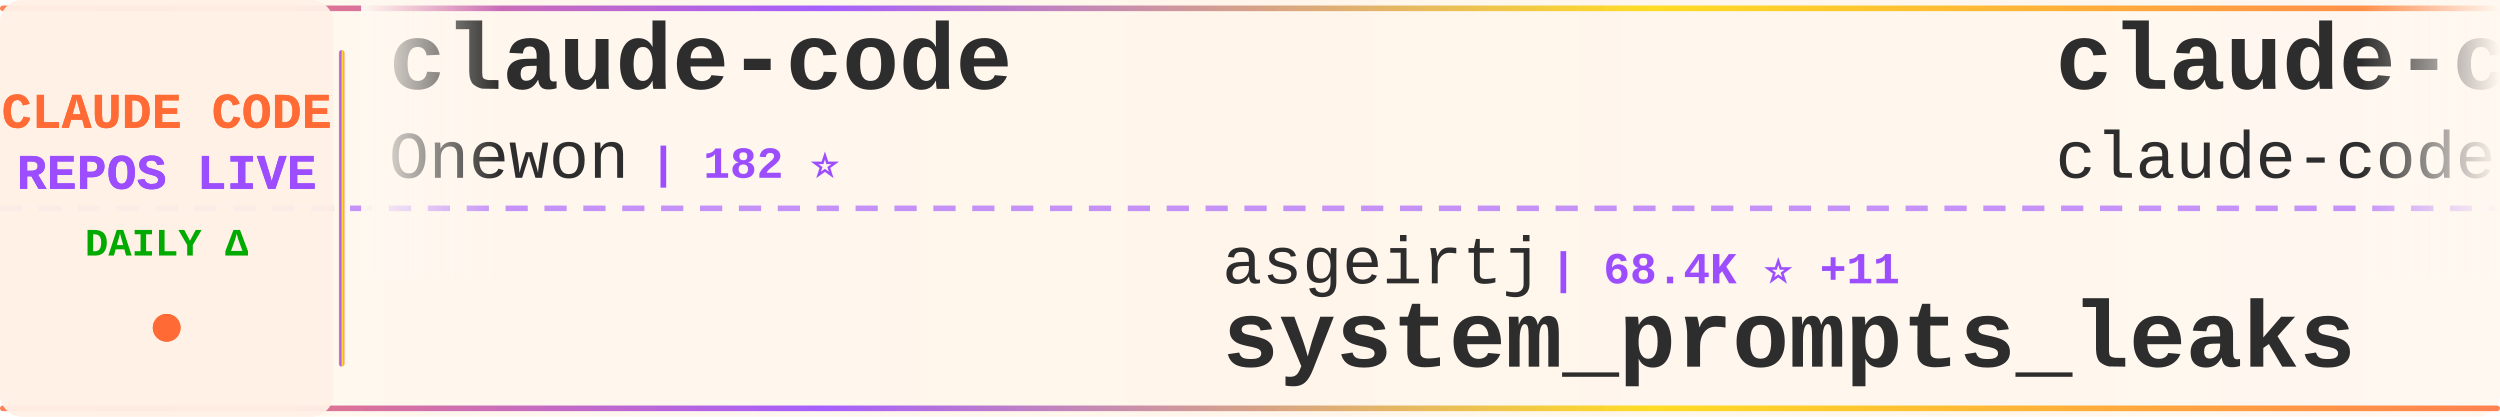
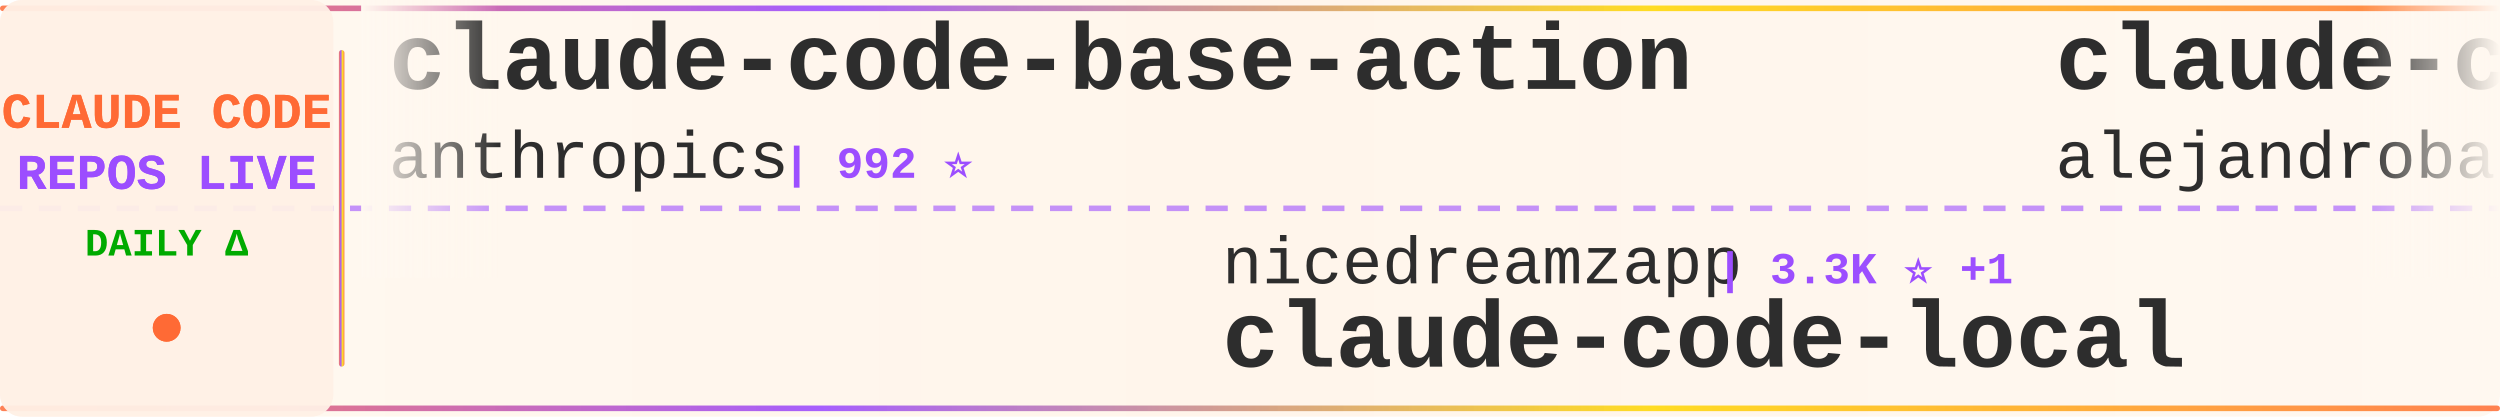
<svg xmlns="http://www.w3.org/2000/svg" width="900" height="150">
  <defs>
    <linearGradient id="tickerBg" x1="0%" y1="0%" x2="100%" y2="0%">
      <stop offset="0%" style="stop-color:#fff8f0;stop-opacity:0.98" />
      <stop offset="50%" style="stop-color:#fff5eb;stop-opacity:1" />
      <stop offset="100%" style="stop-color:#fff8f0;stop-opacity:0.98" />
    </linearGradient>
    <linearGradient id="borderGrad" x1="0%" y1="0%" x2="100%" y2="0%">
      <stop offset="0%" style="stop-color:#FF6B35;stop-opacity:0.85">
        <animate attributeName="stop-opacity" values="0.85;1;0.85" dur="2s" repeatCount="indefinite" />
      </stop>
      <stop offset="33%" style="stop-color:#9C4EFF;stop-opacity:0.9">
        <animate attributeName="stop-opacity" values="0.9;1;0.9" dur="2.2s" repeatCount="indefinite" />
      </stop>
      <stop offset="66%" style="stop-color:#FFD700;stop-opacity:0.85">
        <animate attributeName="stop-opacity" values="0.85;1;0.85" dur="1.8s" repeatCount="indefinite" />
      </stop>
      <stop offset="100%" style="stop-color:#FF6B35;stop-opacity:0.85">
        <animate attributeName="stop-opacity" values="0.85;1;0.85" dur="2s" repeatCount="indefinite" />
      </stop>
    </linearGradient>
    <filter id="textGlow">
      <feGaussianBlur stdDeviation="0.15" result="coloredBlur" />
      <feMerge>
        <feMergeNode in="coloredBlur" />
        <feMergeNode in="SourceGraphic" />
      </feMerge>
    </filter>
    <filter id="metricGlow">
      <feGaussianBlur stdDeviation="0.2" result="coloredBlur" />
      <feMerge>
        <feMergeNode in="coloredBlur" />
        <feMergeNode in="SourceGraphic" />
      </feMerge>
    </filter>
    <linearGradient id="leftFade" x1="0%" y1="0%" x2="100%" y2="0%">
      <stop offset="0%" style="stop-color:#fff8f0;stop-opacity:1" />
      <stop offset="100%" style="stop-color:#fff8f0;stop-opacity:0" />
    </linearGradient>
    <linearGradient id="rightFade" x1="0%" y1="0%" x2="100%" y2="0%">
      <stop offset="0%" style="stop-color:#fff8f0;stop-opacity:0" />
      <stop offset="100%" style="stop-color:#fff8f0;stop-opacity:1" />
    </linearGradient>
  </defs>
  <rect width="900" height="150" fill="url(#tickerBg)" rx="8" />
  <rect x="0" y="2" width="900" height="2" fill="url(#borderGrad)" rx="1" />
  <rect x="0" y="146" width="900" height="2" fill="url(#borderGrad)" rx="1" />
  <line x1="0" y1="75" x2="900" y2="75" stroke="#9C4EFF" stroke-width="2" stroke-dasharray="8 6" opacity="0.6" />
  <rect x="0" y="0" width="120" height="150" fill="#fff0e6" opacity="0.95" rx="8" />
  <text x="60" y="46" font-family="'Courier New', monospace" font-size="18" font-weight="bold" fill="#FF6B35" text-anchor="middle" filter="url(#textGlow)">
    CLAUDE CODE
  </text>
  <text x="60" y="68" font-family="'Courier New', monospace" font-size="18" font-weight="bold" fill="#9C4EFF" text-anchor="middle" filter="url(#textGlow)">
    REPOS LIVE
  </text>
  <text x="60" y="92" font-family="'Courier New', monospace" font-size="14" font-weight="bold" fill="#00aa00" text-anchor="middle">
    DAILY Δ
  </text>
  <circle cx="60" cy="118" r="5" fill="#FF6B35" filter="url(#metricGlow)">
    <animate attributeName="r" values="4;6;4" dur="1.5s" repeatCount="indefinite" />
    <animate attributeName="opacity" values="0.6;1;0.6" dur="1.5s" repeatCount="indefinite" />
  </circle>
  <rect x="122" y="18" width="2" height="114" fill="url(#borderGrad)" rx="1" />
  <clipPath id="tickerClip">
    <rect x="130" y="0" width="770" height="150" />
  </clipPath>
  <g clip-path="url(#tickerClip)">
    <g id="tickerItems">
      <animateTransform attributeName="transform" attributeType="XML" type="translate" from="0 0" to="-3000 0" dur="54s" repeatCount="indefinite" />
      <g transform="translate(0, 0)">
-         <text x="140" y="32" font-family="'Courier New', monospace" font-size="34" font-weight="bold" fill="#2d2d2d">claude-code</text>
-         <text x="140" y="64" font-family="'Courier New', monospace" font-size="24" font-weight="normal" fill="#2d2d2d" opacity="1.0">Onewon</text>
-         <text x="234" y="64" font-family="'Courier New', monospace" font-size="16" font-weight="bold" fill="#9C4EFF"> | 182 ⭐</text>
+         <text x="140" y="32" font-family="'Courier New', monospace" font-size="34" font-weight="bold" fill="#2d2d2d">claude-code-base-action</text>
+         <text x="140" y="64" font-family="'Courier New', monospace" font-size="24" font-weight="normal" fill="#2d2d2d" opacity="1.0">anthropics</text>
+         <text x="282" y="64" font-family="'Courier New', monospace" font-size="16" font-weight="bold" fill="#9C4EFF"> | 992 ⭐</text>
      </g>
      <g transform="translate(300, 0)">
-         <text x="140" y="102" font-family="'Courier New', monospace" font-size="24" font-weight="normal" fill="#2d2d2d" opacity="1.0">asgeirtj</text>
-         <text x="258" y="102" font-family="'Courier New', monospace" font-size="16" font-weight="bold" fill="#9C4EFF"> | 68.4K ⭐ +11</text>
-         <text x="140" y="132" font-family="'Courier New', monospace" font-size="34" font-weight="bold" fill="#2d2d2d">system_prompts_leaks</text>
+         <text x="140" y="102" font-family="'Courier New', monospace" font-size="24" font-weight="normal" fill="#2d2d2d" opacity="1.0">nicedreamzapp</text>
+         <text x="318" y="102" font-family="'Courier New', monospace" font-size="16" font-weight="bold" fill="#9C4EFF"> | 3.3K ⭐ +1</text>
+         <text x="140" y="132" font-family="'Courier New', monospace" font-size="34" font-weight="bold" fill="#2d2d2d">claude-code-local</text>
      </g>
      <g transform="translate(600, 0)">
-         <text x="140" y="32" font-family="'Courier New', monospace" font-size="34" font-weight="bold" fill="#2d2d2d">claude-code</text>
-         <text x="140" y="64" font-family="'Courier New', monospace" font-size="24" font-weight="normal" fill="#2d2d2d" opacity="1.0">claude-code-best</text>
-         <text x="354" y="64" font-family="'Courier New', monospace" font-size="16" font-weight="bold" fill="#9C4EFF"> | 22.7K ⭐ +5</text>
+         <text x="140" y="32" font-family="'Courier New', monospace" font-size="34" font-weight="bold" fill="#2d2d2d">claude-code-from-source</text>
+         <text x="140" y="64" font-family="'Courier New', monospace" font-size="24" font-weight="normal" fill="#2d2d2d" opacity="1.0">alejandrobalderas</text>
+         <text x="366" y="64" font-family="'Courier New', monospace" font-size="16" font-weight="bold" fill="#9C4EFF"> | 2.9K ⭐</text>
      </g>
      <g transform="translate(900, 0)">
-         <text x="140" y="102" font-family="'Courier New', monospace" font-size="24" font-weight="normal" fill="#2d2d2d" opacity="1.0">tanbiralam</text>
-         <text x="282" y="102" font-family="'Courier New', monospace" font-size="16" font-weight="bold" fill="#9C4EFF"> | 2.3K ⭐</text>
-         <text x="140" y="132" font-family="'Courier New', monospace" font-size="34" font-weight="bold" fill="#2d2d2d">claude-code</text>
+         <text x="140" y="102" font-family="'Courier New', monospace" font-size="24" font-weight="normal" fill="#2d2d2d" opacity="1.0">KPR111</text>
+         <text x="234" y="102" font-family="'Courier New', monospace" font-size="16" font-weight="bold" fill="#9C4EFF"> | 18 ⭐</text>
+         <text x="140" y="132" font-family="'Courier New', monospace" font-size="34" font-weight="bold" fill="#2d2d2d">Claude-Code</text>
      </g>
      <g transform="translate(1200, 0)">
-         <text x="140" y="32" font-family="'Courier New', monospace" font-size="34" font-weight="bold" fill="#2d2d2d">claude-code-local</text>
-         <text x="140" y="64" font-family="'Courier New', monospace" font-size="24" font-weight="normal" fill="#2d2d2d" opacity="1.0">nicedreamzapp</text>
-         <text x="318" y="64" font-family="'Courier New', monospace" font-size="16" font-weight="bold" fill="#9C4EFF"> | 3.3K ⭐</text>
+         <text x="140" y="32" font-family="'Courier New', monospace" font-size="34" font-weight="bold" fill="#2d2d2d">claude-code</text>
+         <text x="140" y="64" font-family="'Courier New', monospace" font-size="24" font-weight="normal" fill="#2d2d2d" opacity="1.0">codeaashu</text>
+         <text x="270" y="64" font-family="'Courier New', monospace" font-size="16" font-weight="bold" fill="#9C4EFF"> | 3.4K ⭐ +2</text>
      </g>
      <g transform="translate(1500, 0)">
-         <text x="140" y="102" font-family="'Courier New', monospace" font-size="24" font-weight="normal" fill="#2d2d2d" opacity="1.0">disler</text>
-         <text x="234" y="102" font-family="'Courier New', monospace" font-size="16" font-weight="bold" fill="#9C4EFF"> | 3.9K ⭐</text>
-         <text x="140" y="132" font-family="'Courier New', monospace" font-size="34" font-weight="bold" fill="#2d2d2d">claude-code-hooks-master...</text>
+         <text x="140" y="102" font-family="'Courier New', monospace" font-size="24" font-weight="normal" fill="#2d2d2d" opacity="1.0">JrCx7scC</text>
+         <text x="258" y="102" font-family="'Courier New', monospace" font-size="16" font-weight="bold" fill="#9C4EFF"> | 376 ⭐</text>
+         <text x="140" y="132" font-family="'Courier New', monospace" font-size="34" font-weight="bold" fill="#2d2d2d">claude-code-source</text>
      </g>
      <g transform="translate(1800, 0)">
-         <text x="140" y="32" font-family="'Courier New', monospace" font-size="34" font-weight="bold" fill="#2d2d2d">claude-code-rev</text>
-         <text x="140" y="64" font-family="'Courier New', monospace" font-size="24" font-weight="normal" fill="#2d2d2d" opacity="1.0">oboard</text>
-         <text x="234" y="64" font-family="'Courier New', monospace" font-size="16" font-weight="bold" fill="#9C4EFF"> | 3.3K ⭐</text>
+         <text x="140" y="32" font-family="'Courier New', monospace" font-size="34" font-weight="bold" fill="#2d2d2d">claude-code</text>
+         <text x="140" y="64" font-family="'Courier New', monospace" font-size="24" font-weight="normal" fill="#2d2d2d" opacity="1.0">T-Lab-CUHKSZ</text>
+         <text x="306" y="64" font-family="'Courier New', monospace" font-size="16" font-weight="bold" fill="#9C4EFF"> | 329 ⭐</text>
      </g>
      <g transform="translate(2100, 0)">
-         <text x="140" y="102" font-family="'Courier New', monospace" font-size="24" font-weight="normal" fill="#2d2d2d" opacity="1.0">Chachamaru127</text>
-         <text x="318" y="102" font-family="'Courier New', monospace" font-size="16" font-weight="bold" fill="#9C4EFF"> | 3.1K ⭐ +1</text>
-         <text x="140" y="132" font-family="'Courier New', monospace" font-size="34" font-weight="bold" fill="#2d2d2d">claude-code-harness</text>
+         <text x="140" y="102" font-family="'Courier New', monospace" font-size="24" font-weight="normal" fill="#2d2d2d" opacity="1.0">huangjia2019</text>
+         <text x="306" y="102" font-family="'Courier New', monospace" font-size="16" font-weight="bold" fill="#9C4EFF"> | 1.1K ⭐</text>
+         <text x="140" y="132" font-family="'Courier New', monospace" font-size="34" font-weight="bold" fill="#2d2d2d">claude-code-engineering</text>
      </g>
      <g transform="translate(2400, 0)">
-         <text x="140" y="32" font-family="'Courier New', monospace" font-size="34" font-weight="bold" fill="#2d2d2d">ClaudeCodeAgents</text>
-         <text x="140" y="64" font-family="'Courier New', monospace" font-size="24" font-weight="normal" fill="#2d2d2d" opacity="1.0">darcyegb</text>
-         <text x="258" y="64" font-family="'Courier New', monospace" font-size="16" font-weight="bold" fill="#9C4EFF"> | 768 ⭐</text>
+         <text x="140" y="32" font-family="'Courier New', monospace" font-size="34" font-weight="bold" fill="#2d2d2d">system_prompts_leaks</text>
+         <text x="140" y="64" font-family="'Courier New', monospace" font-size="24" font-weight="normal" fill="#2d2d2d" opacity="1.0">asgeirtj</text>
+         <text x="258" y="64" font-family="'Courier New', monospace" font-size="16" font-weight="bold" fill="#9C4EFF"> | 68.4K ⭐ +12</text>
      </g>
      <g transform="translate(2700, 0)">
-         <text x="140" y="102" font-family="'Courier New', monospace" font-size="24" font-weight="normal" fill="#2d2d2d" opacity="1.0">ghuntley</text>
-         <text x="258" y="102" font-family="'Courier New', monospace" font-size="16" font-weight="bold" fill="#9C4EFF"> | 992 ⭐</text>
-         <text x="140" y="132" font-family="'Courier New', monospace" font-size="34" font-weight="bold" fill="#2d2d2d">claude-code-source-code-...</text>
+         <text x="140" y="102" font-family="'Courier New', monospace" font-size="24" font-weight="normal" fill="#2d2d2d" opacity="1.0">1rgs</text>
+         <text x="210" y="102" font-family="'Courier New', monospace" font-size="16" font-weight="bold" fill="#9C4EFF"> | 3.8K ⭐</text>
+         <text x="140" y="132" font-family="'Courier New', monospace" font-size="34" font-weight="bold" fill="#2d2d2d">claude-code-proxy</text>
      </g>
      <g transform="translate(3000, 0)">
-         <text x="140" y="32" font-family="'Courier New', monospace" font-size="34" font-weight="bold" fill="#2d2d2d">claude-code</text>
-         <text x="140" y="64" font-family="'Courier New', monospace" font-size="24" font-weight="normal" fill="#2d2d2d" opacity="1.0">Onewon</text>
-         <text x="234" y="64" font-family="'Courier New', monospace" font-size="16" font-weight="bold" fill="#9C4EFF"> | 182 ⭐</text>
+         <text x="140" y="32" font-family="'Courier New', monospace" font-size="34" font-weight="bold" fill="#2d2d2d">claude-code-base-action</text>
+         <text x="140" y="64" font-family="'Courier New', monospace" font-size="24" font-weight="normal" fill="#2d2d2d" opacity="1.0">anthropics</text>
+         <text x="282" y="64" font-family="'Courier New', monospace" font-size="16" font-weight="bold" fill="#9C4EFF"> | 992 ⭐</text>
      </g>
      <g transform="translate(3300, 0)">
-         <text x="140" y="102" font-family="'Courier New', monospace" font-size="24" font-weight="normal" fill="#2d2d2d" opacity="1.0">asgeirtj</text>
-         <text x="258" y="102" font-family="'Courier New', monospace" font-size="16" font-weight="bold" fill="#9C4EFF"> | 68.4K ⭐ +11</text>
-         <text x="140" y="132" font-family="'Courier New', monospace" font-size="34" font-weight="bold" fill="#2d2d2d">system_prompts_leaks</text>
+         <text x="140" y="102" font-family="'Courier New', monospace" font-size="24" font-weight="normal" fill="#2d2d2d" opacity="1.0">nicedreamzapp</text>
+         <text x="318" y="102" font-family="'Courier New', monospace" font-size="16" font-weight="bold" fill="#9C4EFF"> | 3.3K ⭐ +1</text>
+         <text x="140" y="132" font-family="'Courier New', monospace" font-size="34" font-weight="bold" fill="#2d2d2d">claude-code-local</text>
      </g>
      <g transform="translate(3600, 0)">
-         <text x="140" y="32" font-family="'Courier New', monospace" font-size="34" font-weight="bold" fill="#2d2d2d">claude-code</text>
-         <text x="140" y="64" font-family="'Courier New', monospace" font-size="24" font-weight="normal" fill="#2d2d2d" opacity="1.0">claude-code-best</text>
-         <text x="354" y="64" font-family="'Courier New', monospace" font-size="16" font-weight="bold" fill="#9C4EFF"> | 22.7K ⭐ +5</text>
+         <text x="140" y="32" font-family="'Courier New', monospace" font-size="34" font-weight="bold" fill="#2d2d2d">claude-code-from-source</text>
+         <text x="140" y="64" font-family="'Courier New', monospace" font-size="24" font-weight="normal" fill="#2d2d2d" opacity="1.0">alejandrobalderas</text>
+         <text x="366" y="64" font-family="'Courier New', monospace" font-size="16" font-weight="bold" fill="#9C4EFF"> | 2.9K ⭐</text>
      </g>
      <g transform="translate(3900, 0)">
-         <text x="140" y="102" font-family="'Courier New', monospace" font-size="24" font-weight="normal" fill="#2d2d2d" opacity="1.0">tanbiralam</text>
-         <text x="282" y="102" font-family="'Courier New', monospace" font-size="16" font-weight="bold" fill="#9C4EFF"> | 2.3K ⭐</text>
-         <text x="140" y="132" font-family="'Courier New', monospace" font-size="34" font-weight="bold" fill="#2d2d2d">claude-code</text>
+         <text x="140" y="102" font-family="'Courier New', monospace" font-size="24" font-weight="normal" fill="#2d2d2d" opacity="1.0">KPR111</text>
+         <text x="234" y="102" font-family="'Courier New', monospace" font-size="16" font-weight="bold" fill="#9C4EFF"> | 18 ⭐</text>
+         <text x="140" y="132" font-family="'Courier New', monospace" font-size="34" font-weight="bold" fill="#2d2d2d">Claude-Code</text>
      </g>
    </g>
  </g>
  <rect x="130" y="0" width="50" height="100" fill="url(#leftFade)" />
  <rect x="850" y="0" width="50" height="100" fill="url(#rightFade)" />
</svg>
